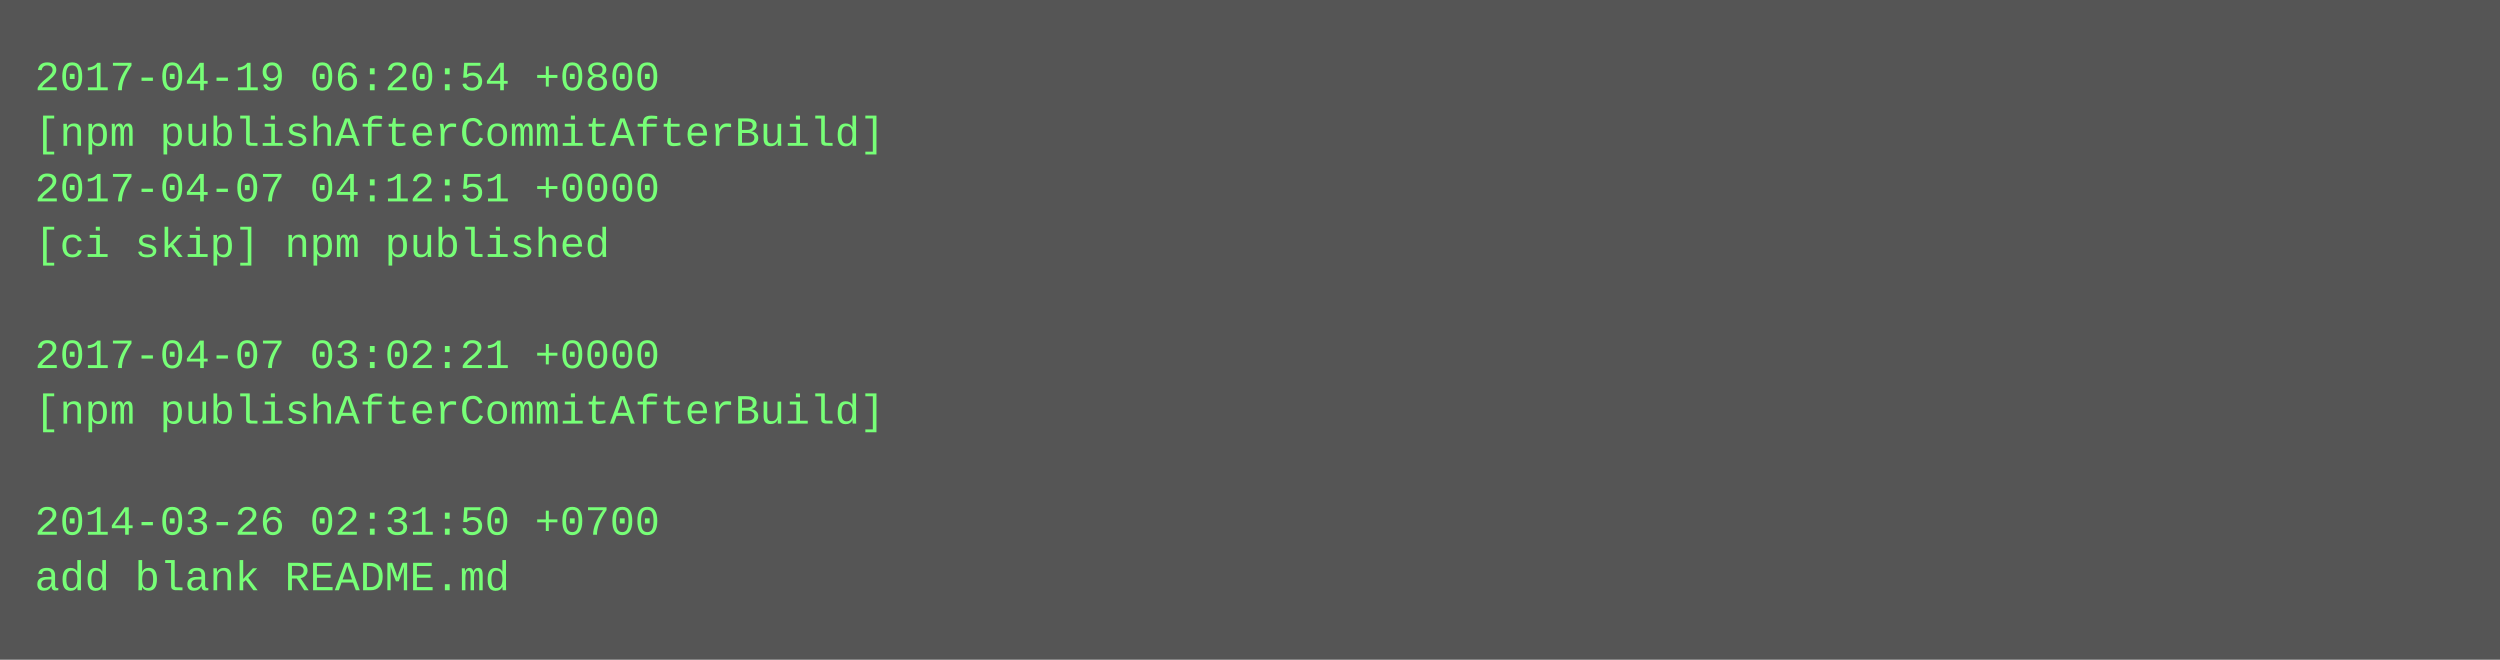
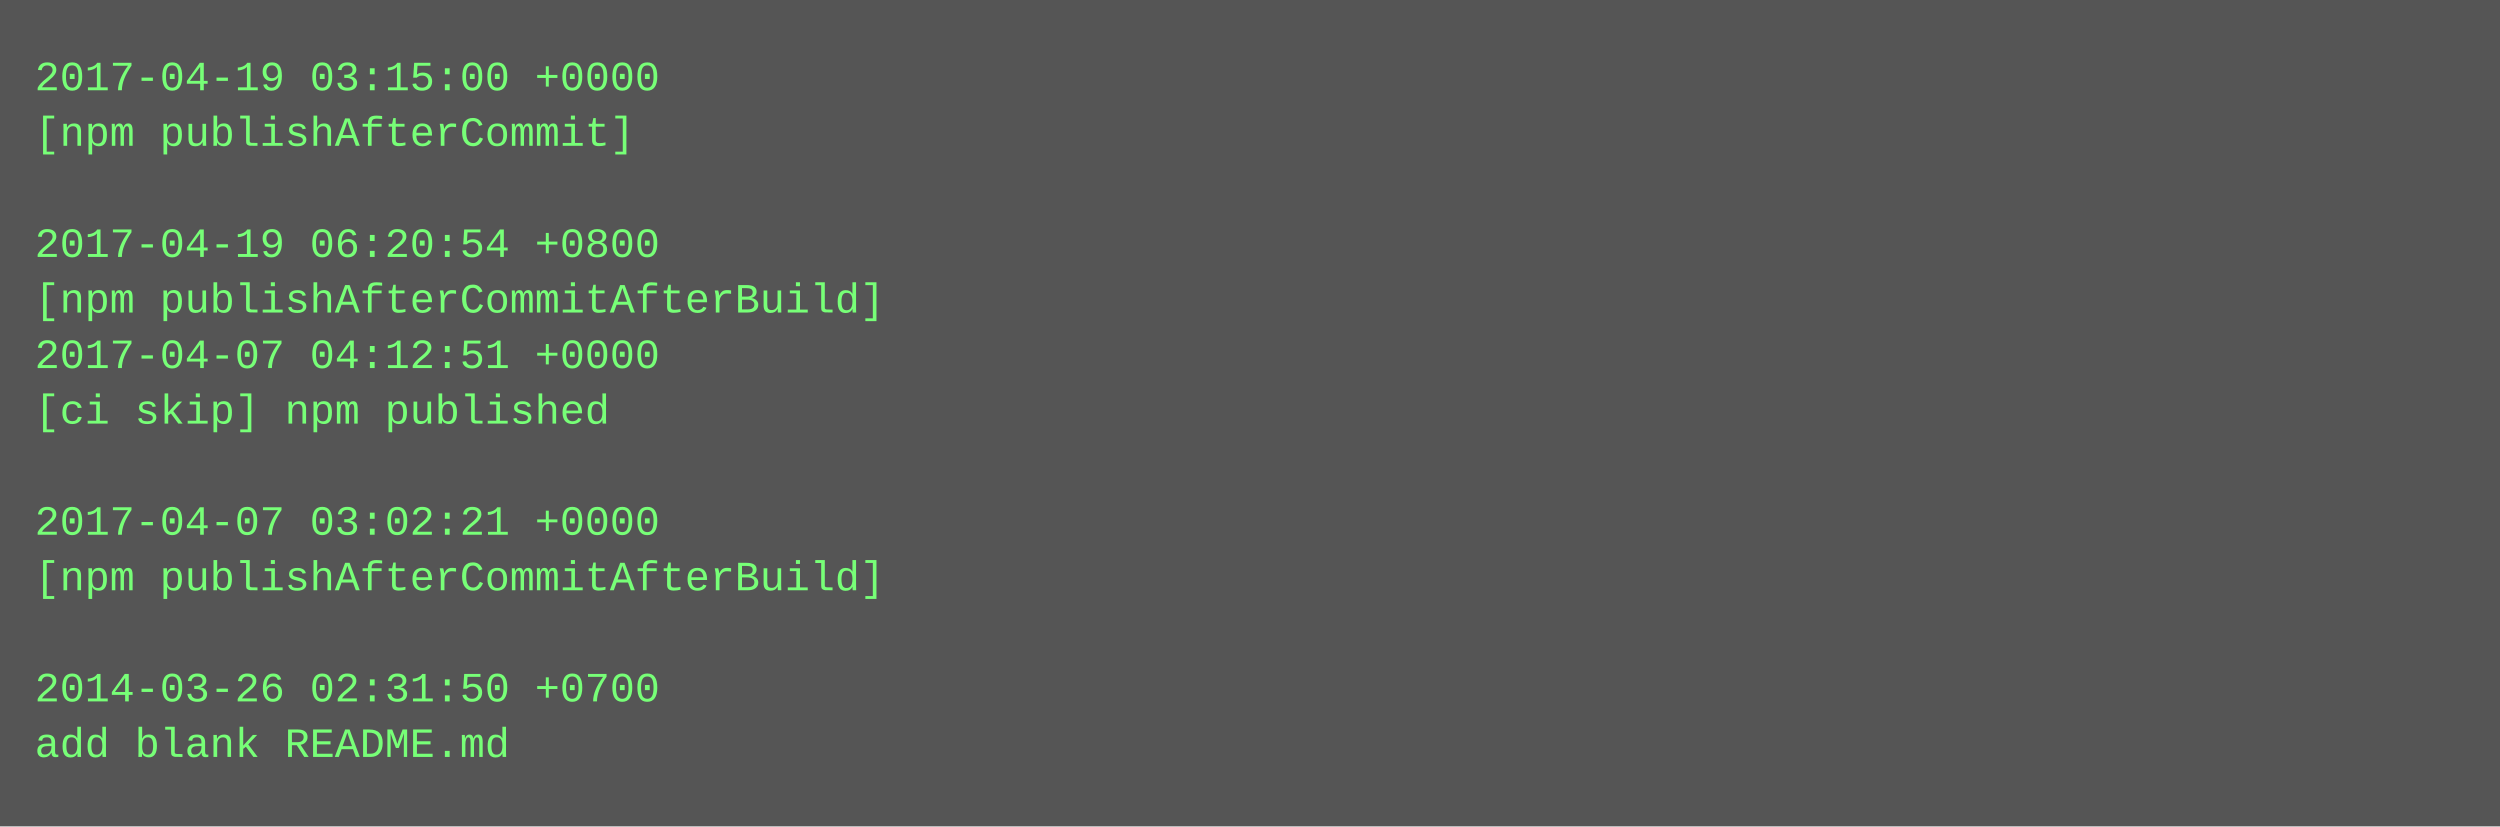
- <svg xmlns="http://www.w3.org/2000/svg" height="190" width="720">
-   <rect height="190" fill="#555" width="720" />
+ <svg xmlns="http://www.w3.org/2000/svg" height="238" width="720">
+   <rect height="238" fill="#555" width="720" />
  <text fill="#7f7" font-family="Courier New" font-size="12" xml:space="preserve">
-     <tspan x="10" y="26">2017-04-19 06:20:54 +0800</tspan>
-     <tspan x="10" y="42">[npm publishAfterCommitAfterBuild]</tspan>
-     <tspan x="10" y="58">2017-04-07 04:12:51 +0000</tspan>
-     <tspan x="10" y="74">[ci skip] npm published</tspan>
-     <tspan x="10" y="90" />
-     <tspan x="10" y="106">2017-04-07 03:02:21 +0000</tspan>
-     <tspan x="10" y="122">[npm publishAfterCommitAfterBuild]</tspan>
+     <tspan x="10" y="26">2017-04-19 03:15:00 +0000</tspan>
+     <tspan x="10" y="42">[npm publishAfterCommit]</tspan>
+     <tspan x="10" y="58" />
+     <tspan x="10" y="74">2017-04-19 06:20:54 +0800</tspan>
+     <tspan x="10" y="90">[npm publishAfterCommitAfterBuild]</tspan>
+     <tspan x="10" y="106">2017-04-07 04:12:51 +0000</tspan>
+     <tspan x="10" y="122">[ci skip] npm published</tspan>
    <tspan x="10" y="138" />
-     <tspan x="10" y="154">2014-03-26 02:31:50 +0700</tspan>
-     <tspan x="10" y="170">add blank README.md</tspan>
+     <tspan x="10" y="154">2017-04-07 03:02:21 +0000</tspan>
+     <tspan x="10" y="170">[npm publishAfterCommitAfterBuild]</tspan>
+     <tspan x="10" y="186" />
+     <tspan x="10" y="202">2014-03-26 02:31:50 +0700</tspan>
+     <tspan x="10" y="218">add blank README.md</tspan>
  </text>
</svg>
